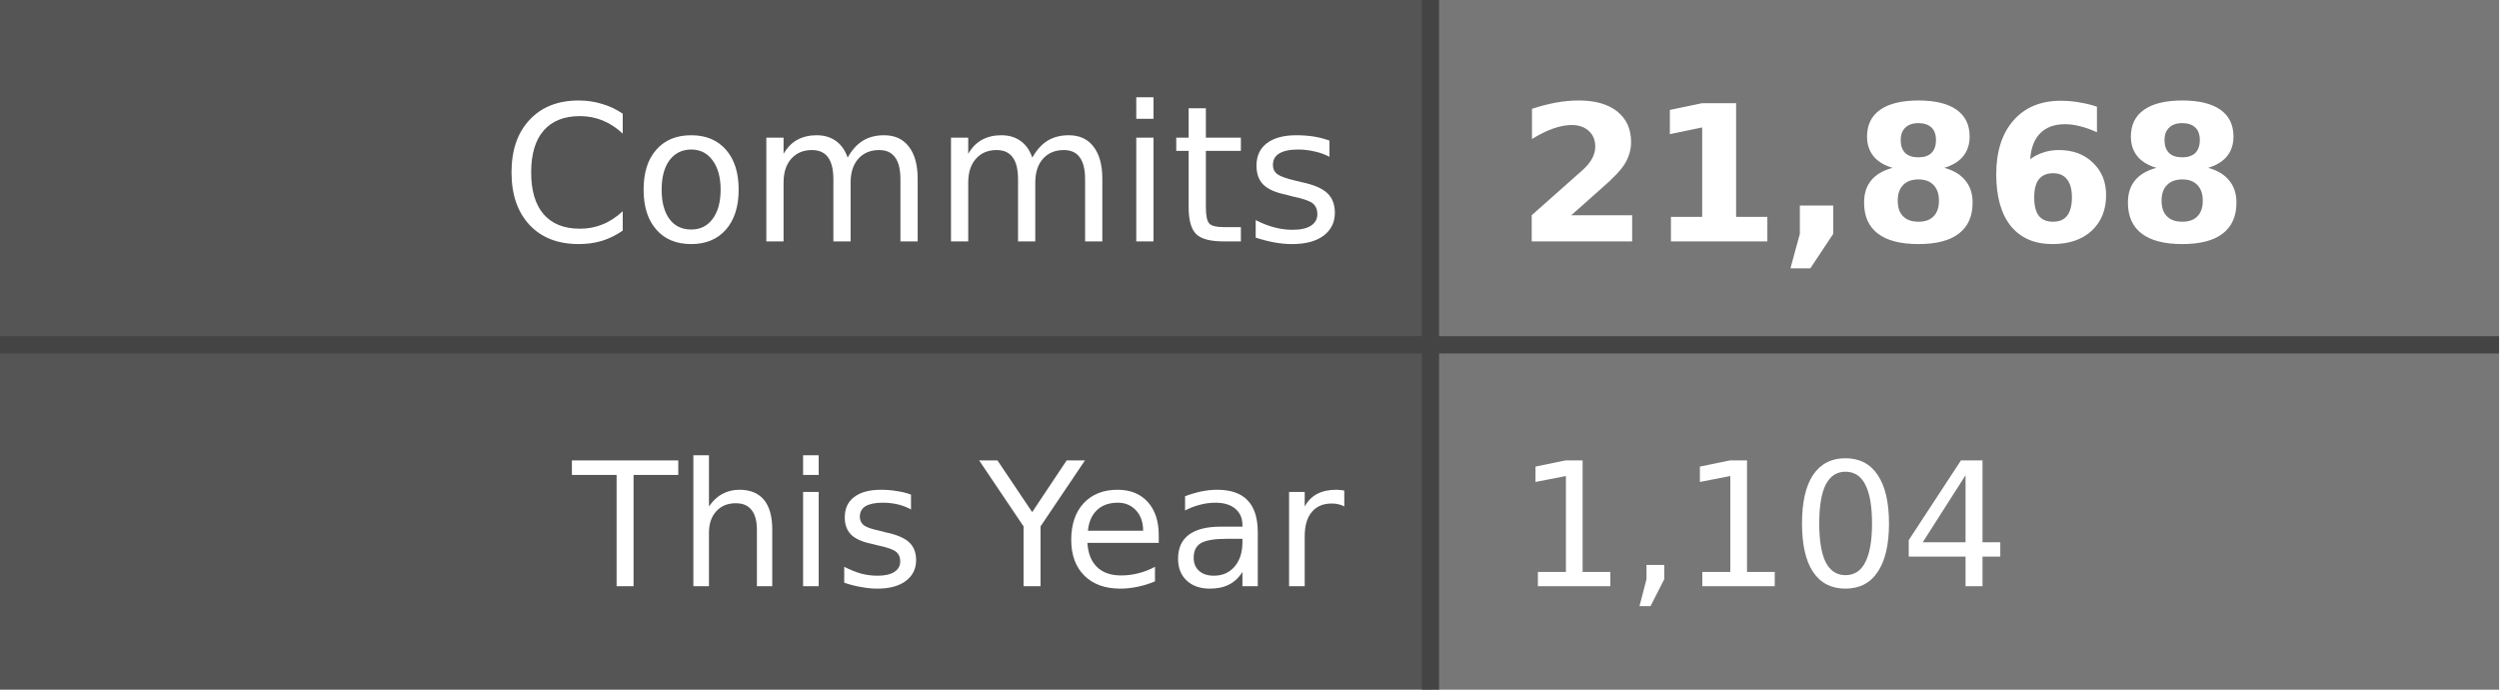
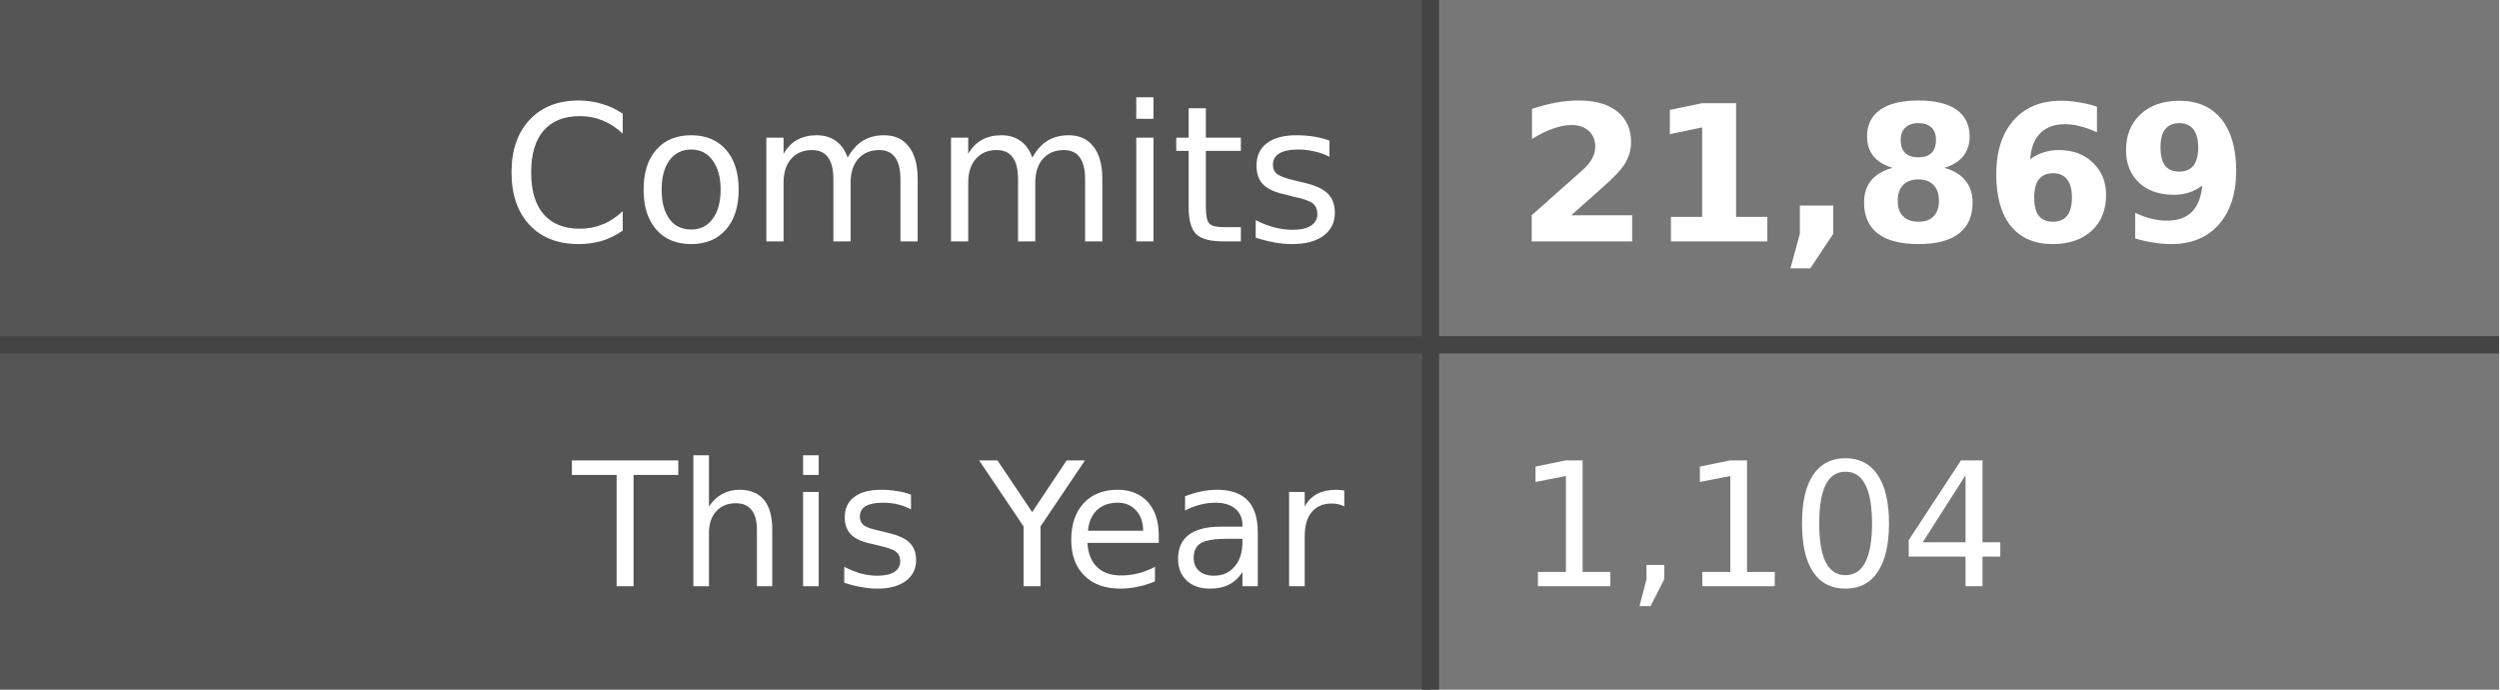
- <svg xmlns="http://www.w3.org/2000/svg" width="145" height="40" role="img" aria-label="Commits: 21,868, This Year: 1,104">
+ <svg xmlns="http://www.w3.org/2000/svg" width="145" height="40" role="img" aria-label="Commits: 21,869, This Year: 1,104">
  <style>
    .label-bg { fill: #555; }
    .value-bg { fill: #777; }
    .label-text { fill: #fff; }
    .value-text { fill: #fff; }
    .divider { stroke: #444; }
    
    @media (prefers-color-scheme: dark) {
      .label-bg { fill: #2d333b; }
      .value-bg { fill: #444c56; }
      .label-text { fill: #adbac7; }
      .value-text { fill: #cdd9e5; }
      .divider { stroke: #545d68; }
    }
    
    @media (prefers-color-scheme: light) {
      .label-bg { fill: #e1e4e8; }
      .value-bg { fill: #fafbfc; }
      .label-text { fill: #24292e; }
      .value-text { fill: #24292e; }
      .divider { stroke: #d1d5da; }
    }
  </style>
  <rect class="label-bg" width="83" height="20" x="0" y="0" />
  <rect class="value-bg" width="62" height="20" x="83" y="0" />
  <rect class="label-bg" width="83" height="20" x="0" y="20" />
  <rect class="value-bg" width="62" height="20" x="83" y="20" />
  <line class="divider" x1="0" y1="20" x2="145" y2="20" stroke-width="1" />
  <line class="divider" x1="83" y1="0" x2="83" y2="40" stroke-width="1" />
  <g font-family="Verdana,Geneva,DejaVu Sans,sans-serif" text-rendering="geometricPrecision" font-size="11">
    <text class="label-text" x="78" y="14" text-anchor="end">Commits</text>
-     <text class="value-text" x="88" y="14" text-anchor="start" font-weight="bold">21,868</text>
+     <text class="value-text" x="88" y="14" text-anchor="start" font-weight="bold">21,869</text>
    <text class="label-text" x="78" y="34" text-anchor="end" font-size="10">This Year</text>
    <text class="value-text" x="88" y="34" text-anchor="start" font-size="10">1,104</text>
  </g>
</svg>
